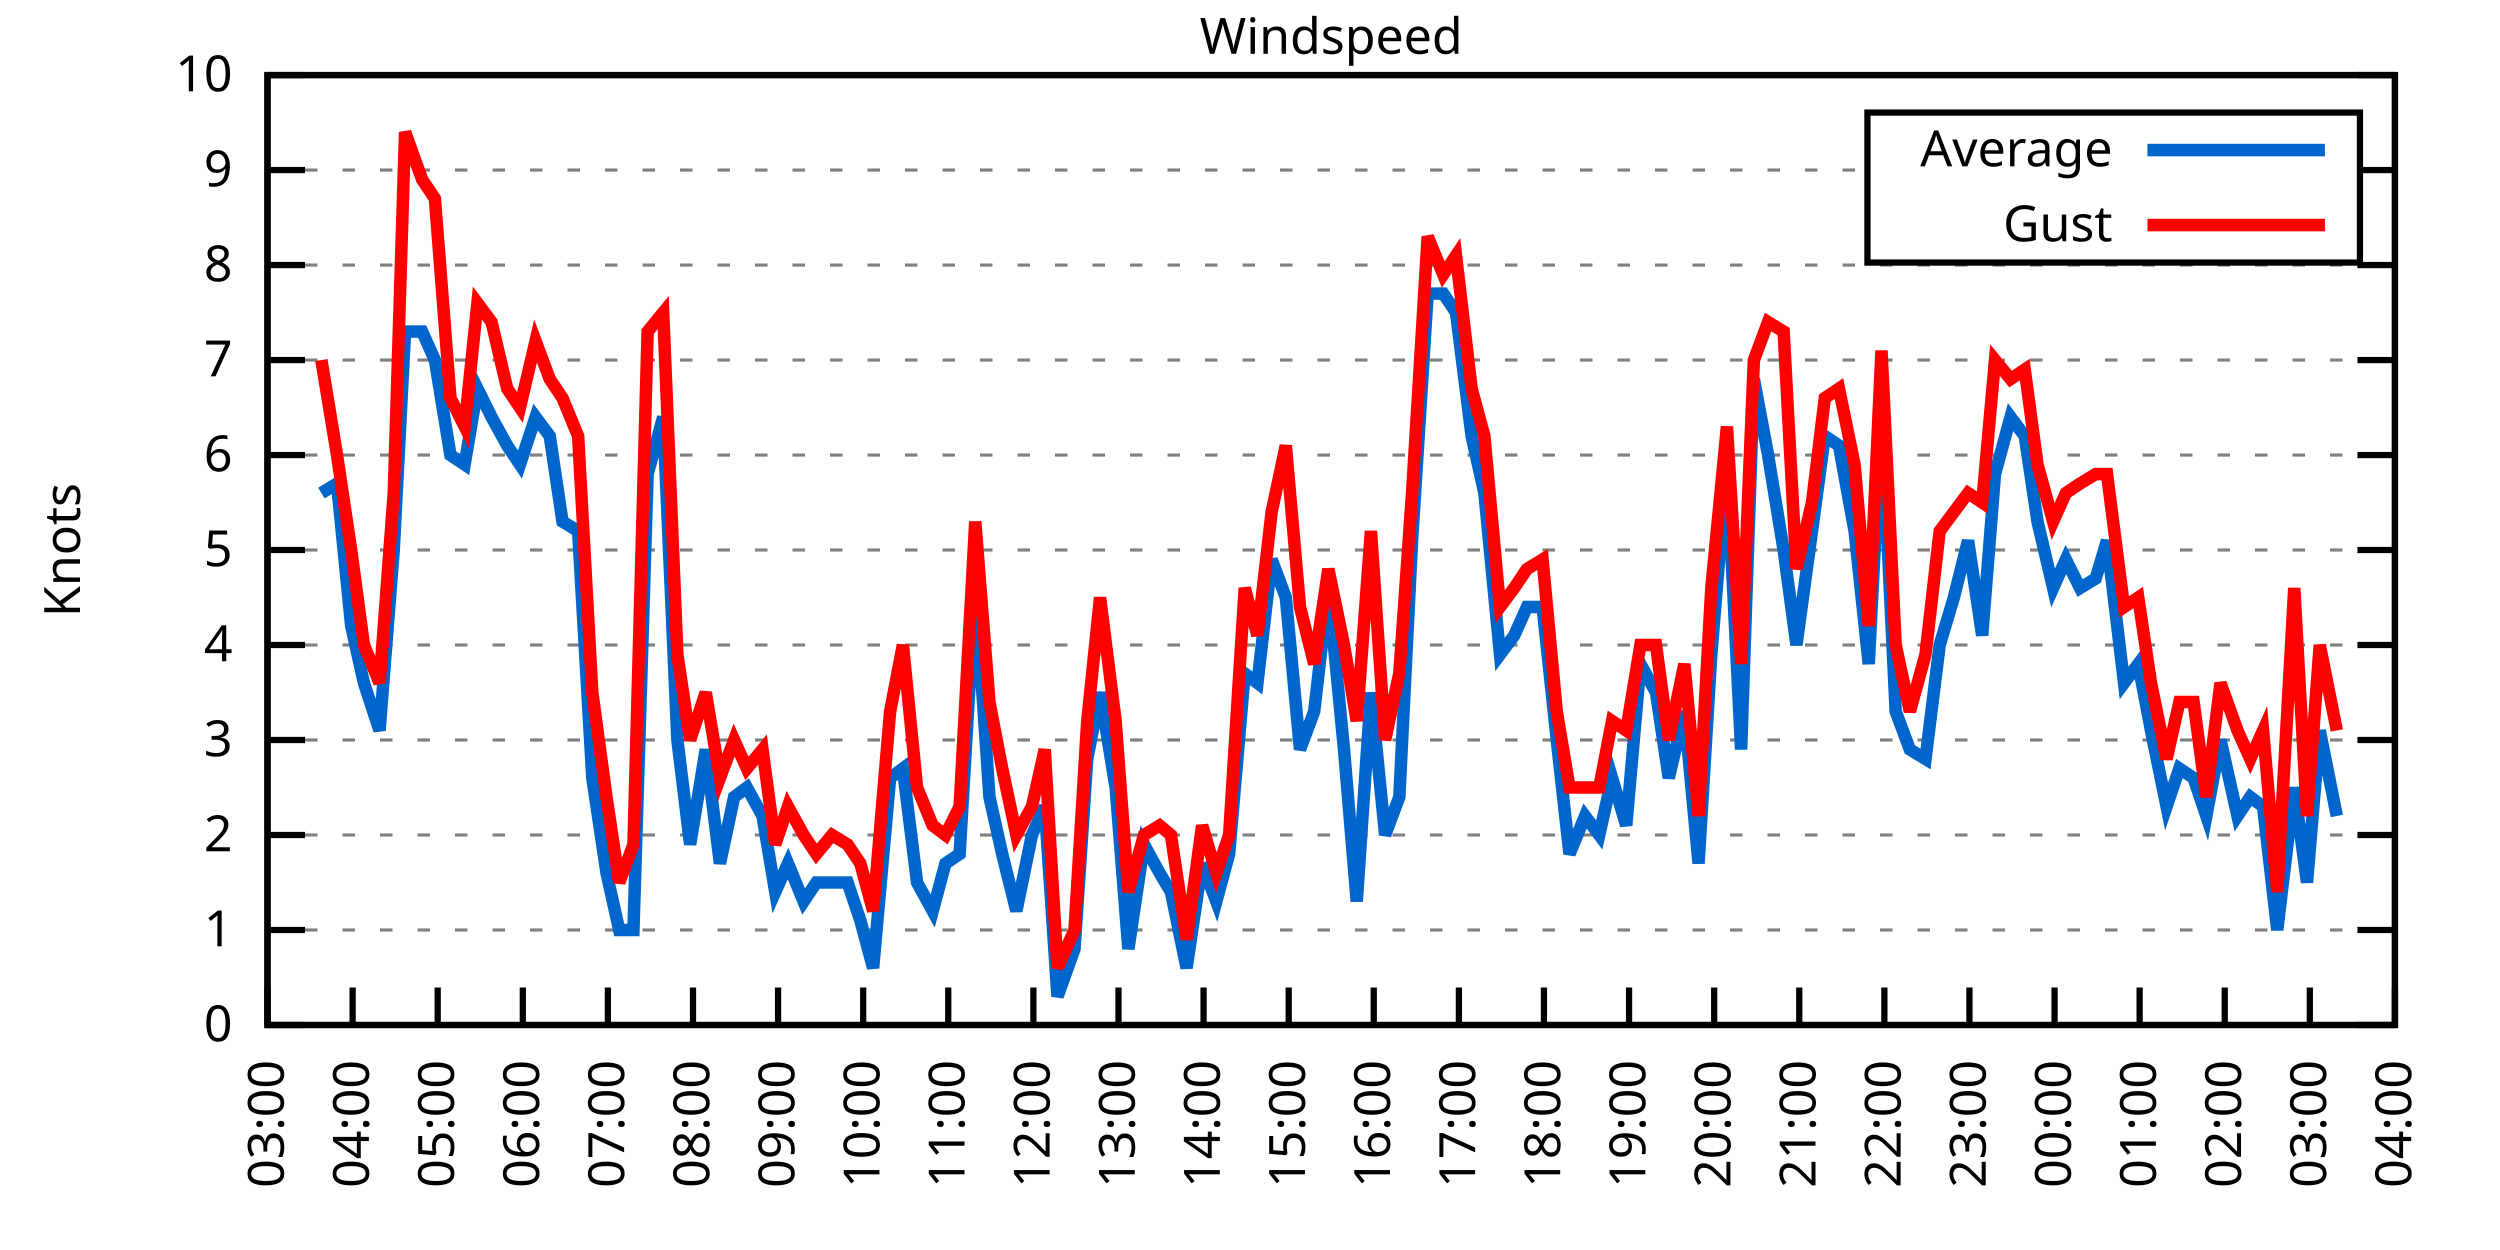
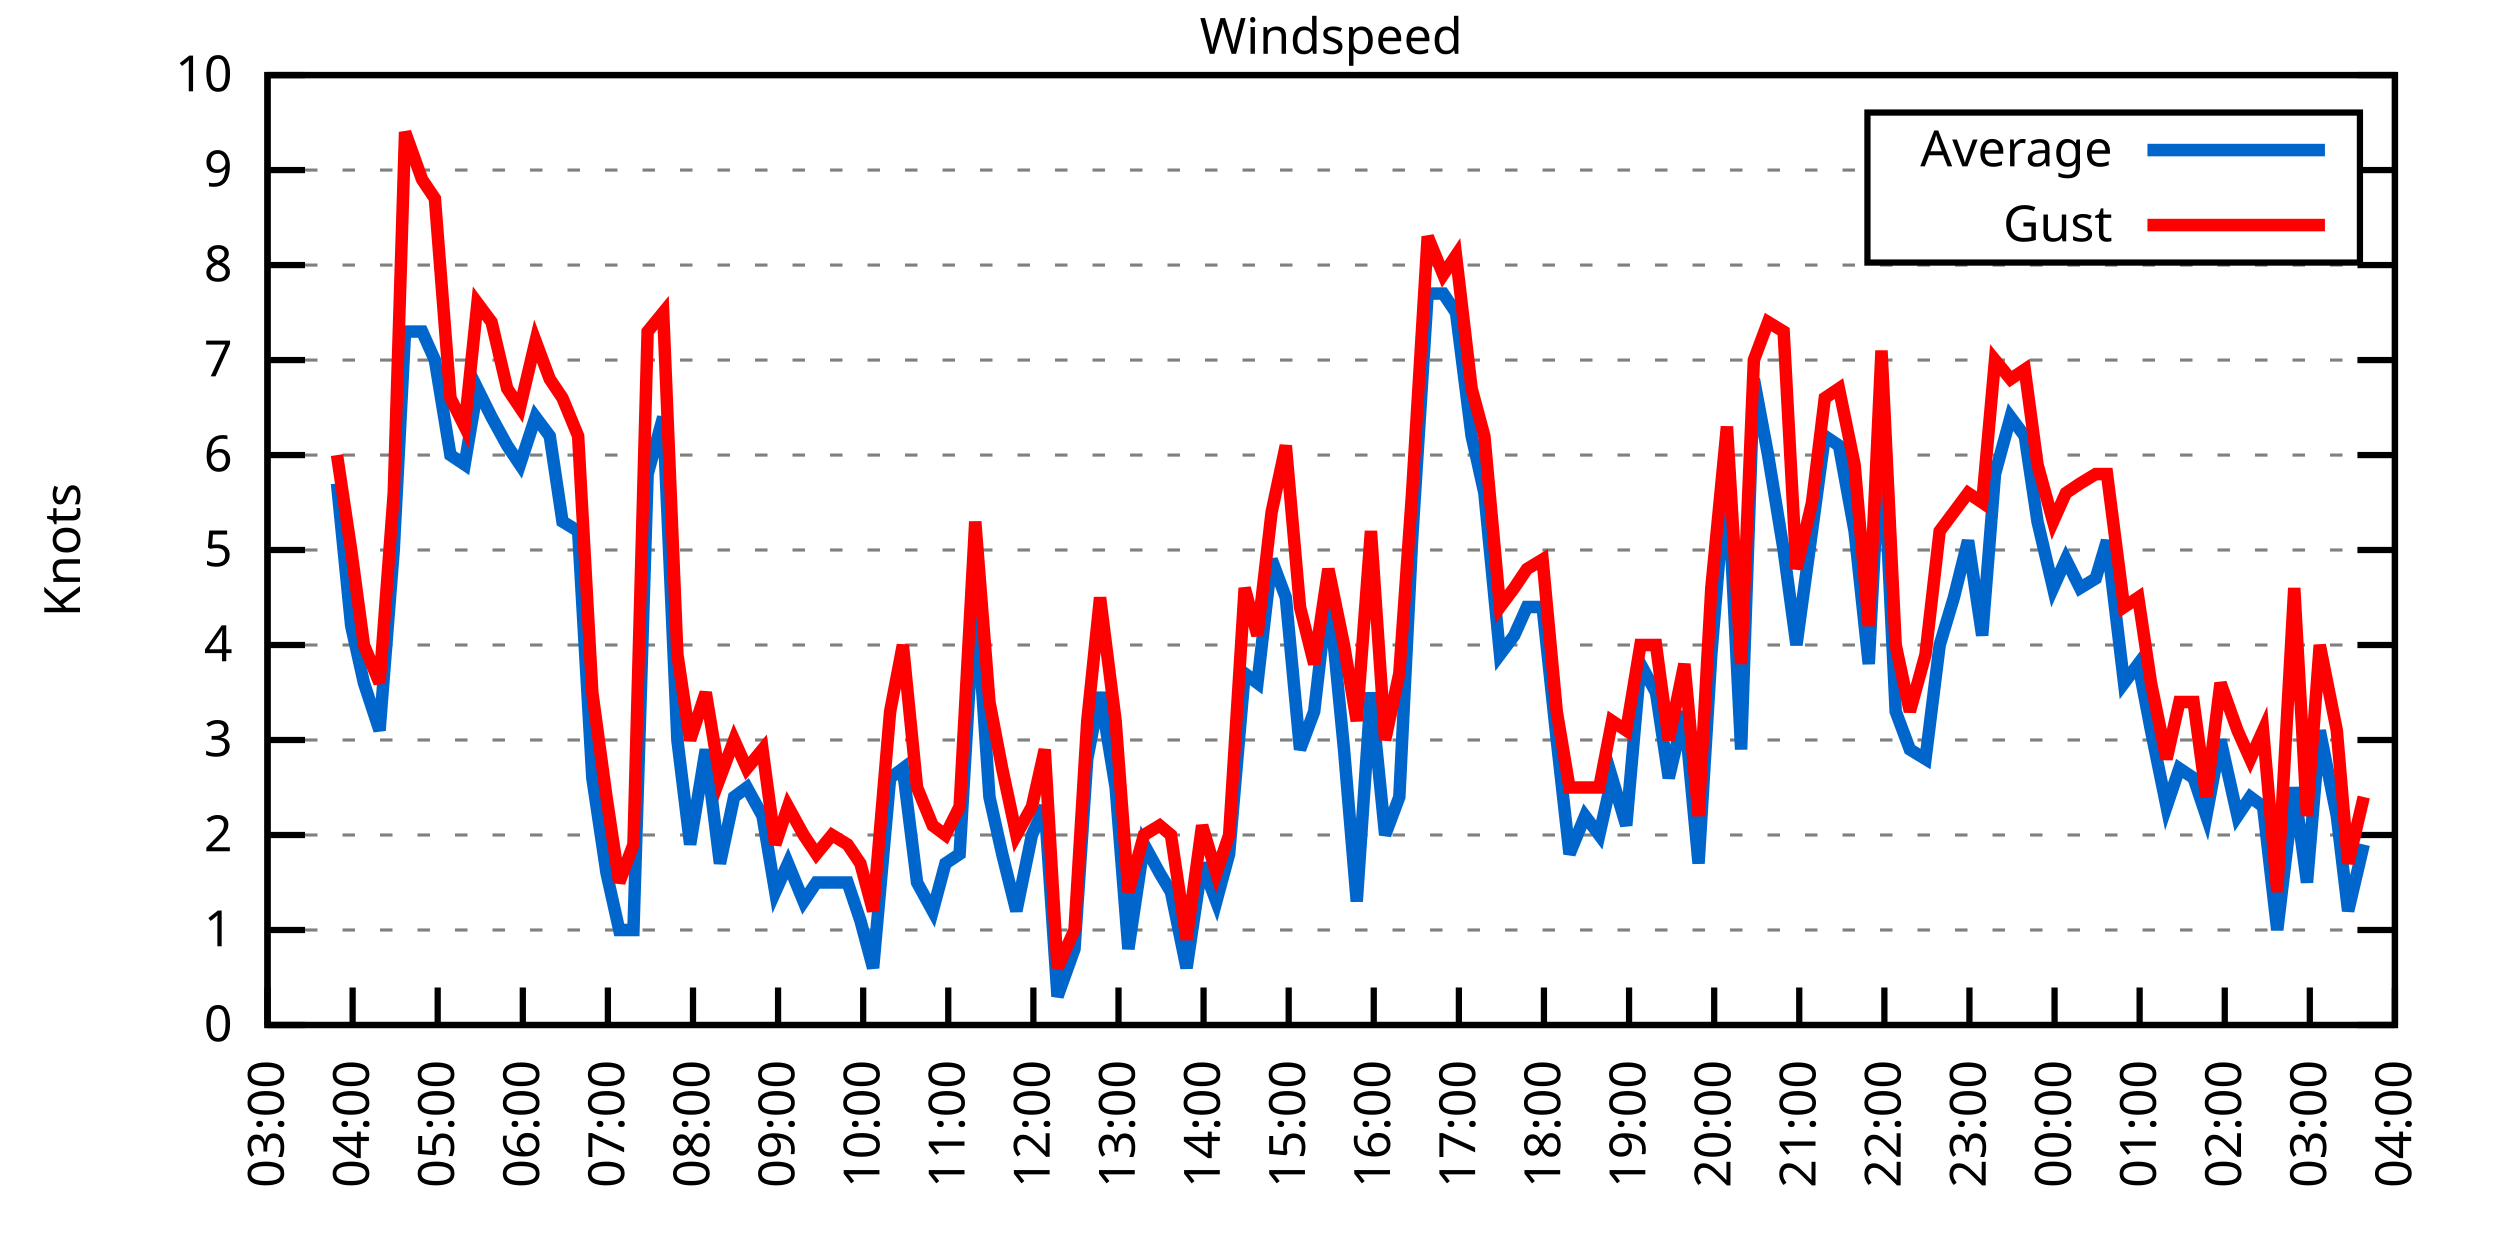
<svg xmlns="http://www.w3.org/2000/svg" xmlns:xlink="http://www.w3.org/1999/xlink" width="400" height="200" viewBox="0 0 400 200">
  <g id="gnuplot_canvas">
    <rect x="0" y="0" width="400" height="200" fill="none" />
    <defs>
      <circle id="gpDot" r="0.5" stroke-width="0.5" stroke="currentColor" />
      <path id="gpPt0" stroke-width="0.333" stroke="currentColor" d="M-1,0 h2 M0,-1 v2" />
      <path id="gpPt1" stroke-width="0.333" stroke="currentColor" d="M-1,-1 L1,1 M1,-1 L-1,1" />
      <path id="gpPt2" stroke-width="0.333" stroke="currentColor" d="M-1,0 L1,0 M0,-1 L0,1 M-1,-1 L1,1 M-1,1 L1,-1" />
      <rect id="gpPt3" stroke-width="0.333" stroke="currentColor" x="-1" y="-1" width="2" height="2" />
      <rect id="gpPt4" stroke-width="0.333" stroke="currentColor" fill="currentColor" x="-1" y="-1" width="2" height="2" />
      <circle id="gpPt5" stroke-width="0.333" stroke="currentColor" cx="0" cy="0" r="1" />
      <use xlink:href="#gpPt5" id="gpPt6" fill="currentColor" stroke="none" />
      <path id="gpPt7" stroke-width="0.333" stroke="currentColor" d="M0,-1.33 L-1.33,0.67 L1.33,0.67 z" />
      <use xlink:href="#gpPt7" id="gpPt8" fill="currentColor" stroke="none" />
      <use xlink:href="#gpPt7" id="gpPt9" stroke="currentColor" transform="rotate(180)" />
      <use xlink:href="#gpPt9" id="gpPt10" fill="currentColor" stroke="none" />
      <use xlink:href="#gpPt3" id="gpPt11" stroke="currentColor" transform="rotate(45)" />
      <use xlink:href="#gpPt11" id="gpPt12" fill="currentColor" stroke="none" />
      <path id="gpPt13" stroke-width="0.333" stroke="currentColor" d="M0,1.330 L1.265,0.411 L0.782,-1.067 L-0.782,-1.076 L-1.265,0.411 z" />
      <use xlink:href="#gpPt13" id="gpPt14" fill="currentColor" stroke="none" />
      <filter id="textbox" filterUnits="objectBoundingBox" x="0" y="0" height="1" width="1">
        <feFlood flood-color="white" flood-opacity="1" result="bgnd" />
        <feComposite in="SourceGraphic" in2="bgnd" operator="atop" />
      </filter>
      <filter id="greybox" filterUnits="objectBoundingBox" x="0" y="0" height="1" width="1">
        <feFlood flood-color="lightgrey" flood-opacity="1" result="grey" />
        <feComposite in="SourceGraphic" in2="grey" operator="atop" />
      </filter>
    </defs>
    <g fill="none" color="white" stroke="currentColor" stroke-width="1.00" stroke-linecap="butt" stroke-linejoin="miter">
</g>
    <g fill="none" color="black" stroke="currentColor" stroke-width="1.00" stroke-linecap="butt" stroke-linejoin="miter">
      <g stroke="none" shape-rendering="crispEdges">
        <polygon fill="rgb(255, 255, 255)" points="42.80,164.00 383.18,164.00 383.18,12.02 42.80,12.02 " />
      </g>
    </g>
    <g fill="none" color="black" stroke="currentColor" stroke-width="1.00" stroke-linecap="butt" stroke-linejoin="miter">
</g>
    <g fill="none" color="black" stroke="black" stroke-width="0.50" stroke-linecap="butt" stroke-linejoin="miter">
</g>
    <g fill="none" color="gray" stroke="currentColor" stroke-width="0.50" stroke-linecap="butt" stroke-linejoin="miter">
      <path stroke="gray" stroke-dasharray="2,4" class="gridline" d="M42.80,164.00 L383.19,164.00  " />
    </g>
    <g fill="none" color="gray" stroke="gray" stroke-width="1.00" stroke-linecap="butt" stroke-linejoin="miter">
</g>
    <g fill="none" color="black" stroke="currentColor" stroke-width="1.00" stroke-linecap="butt" stroke-linejoin="miter">
      <path stroke="black" d="M42.80,164.00 L48.80,164.00 M383.19,164.00 L377.19,164.00  " />
      <g transform="translate(37.20,166.60)" stroke="none" fill="black" font-family="Sans" font-size="8.00" text-anchor="end">
        <text>
          <tspan font-family="Sans"> 0</tspan>
        </text>
      </g>
    </g>
    <g fill="none" color="black" stroke="currentColor" stroke-width="1.00" stroke-linecap="butt" stroke-linejoin="miter">
</g>
    <g fill="none" color="black" stroke="black" stroke-width="0.50" stroke-linecap="butt" stroke-linejoin="miter">
</g>
    <g fill="none" color="gray" stroke="currentColor" stroke-width="0.50" stroke-linecap="butt" stroke-linejoin="miter">
      <path stroke="gray" stroke-dasharray="2,4" class="gridline" d="M42.80,148.80 L383.19,148.80  " />
    </g>
    <g fill="none" color="gray" stroke="gray" stroke-width="1.00" stroke-linecap="butt" stroke-linejoin="miter">
</g>
    <g fill="none" color="black" stroke="currentColor" stroke-width="1.00" stroke-linecap="butt" stroke-linejoin="miter">
      <path stroke="black" d="M42.80,148.80 L48.80,148.80 M383.19,148.80 L377.19,148.80  " />
      <g transform="translate(37.20,151.40)" stroke="none" fill="black" font-family="Sans" font-size="8.00" text-anchor="end">
        <text>
          <tspan font-family="Sans"> 1</tspan>
        </text>
      </g>
    </g>
    <g fill="none" color="black" stroke="currentColor" stroke-width="1.00" stroke-linecap="butt" stroke-linejoin="miter">
</g>
    <g fill="none" color="black" stroke="black" stroke-width="0.50" stroke-linecap="butt" stroke-linejoin="miter">
</g>
    <g fill="none" color="gray" stroke="currentColor" stroke-width="0.50" stroke-linecap="butt" stroke-linejoin="miter">
      <path stroke="gray" stroke-dasharray="2,4" class="gridline" d="M42.80,133.60 L383.19,133.60  " />
    </g>
    <g fill="none" color="gray" stroke="gray" stroke-width="1.00" stroke-linecap="butt" stroke-linejoin="miter">
</g>
    <g fill="none" color="black" stroke="currentColor" stroke-width="1.00" stroke-linecap="butt" stroke-linejoin="miter">
      <path stroke="black" d="M42.80,133.60 L48.80,133.60 M383.19,133.60 L377.19,133.60  " />
      <g transform="translate(37.20,136.20)" stroke="none" fill="black" font-family="Sans" font-size="8.00" text-anchor="end">
        <text>
          <tspan font-family="Sans"> 2</tspan>
        </text>
      </g>
    </g>
    <g fill="none" color="black" stroke="currentColor" stroke-width="1.00" stroke-linecap="butt" stroke-linejoin="miter">
</g>
    <g fill="none" color="black" stroke="black" stroke-width="0.50" stroke-linecap="butt" stroke-linejoin="miter">
</g>
    <g fill="none" color="gray" stroke="currentColor" stroke-width="0.50" stroke-linecap="butt" stroke-linejoin="miter">
      <path stroke="gray" stroke-dasharray="2,4" class="gridline" d="M42.80,118.40 L383.19,118.40  " />
    </g>
    <g fill="none" color="gray" stroke="gray" stroke-width="1.00" stroke-linecap="butt" stroke-linejoin="miter">
</g>
    <g fill="none" color="black" stroke="currentColor" stroke-width="1.00" stroke-linecap="butt" stroke-linejoin="miter">
      <path stroke="black" d="M42.80,118.40 L48.80,118.40 M383.19,118.40 L377.19,118.40  " />
      <g transform="translate(37.20,121.00)" stroke="none" fill="black" font-family="Sans" font-size="8.00" text-anchor="end">
        <text>
          <tspan font-family="Sans"> 3</tspan>
        </text>
      </g>
    </g>
    <g fill="none" color="black" stroke="currentColor" stroke-width="1.00" stroke-linecap="butt" stroke-linejoin="miter">
</g>
    <g fill="none" color="black" stroke="black" stroke-width="0.50" stroke-linecap="butt" stroke-linejoin="miter">
</g>
    <g fill="none" color="gray" stroke="currentColor" stroke-width="0.50" stroke-linecap="butt" stroke-linejoin="miter">
      <path stroke="gray" stroke-dasharray="2,4" class="gridline" d="M42.80,103.20 L383.19,103.20  " />
    </g>
    <g fill="none" color="gray" stroke="gray" stroke-width="1.00" stroke-linecap="butt" stroke-linejoin="miter">
</g>
    <g fill="none" color="black" stroke="currentColor" stroke-width="1.00" stroke-linecap="butt" stroke-linejoin="miter">
      <path stroke="black" d="M42.80,103.20 L48.80,103.20 M383.19,103.20 L377.19,103.20  " />
      <g transform="translate(37.20,105.80)" stroke="none" fill="black" font-family="Sans" font-size="8.00" text-anchor="end">
        <text>
          <tspan font-family="Sans"> 4</tspan>
        </text>
      </g>
    </g>
    <g fill="none" color="black" stroke="currentColor" stroke-width="1.00" stroke-linecap="butt" stroke-linejoin="miter">
</g>
    <g fill="none" color="black" stroke="black" stroke-width="0.50" stroke-linecap="butt" stroke-linejoin="miter">
</g>
    <g fill="none" color="gray" stroke="currentColor" stroke-width="0.50" stroke-linecap="butt" stroke-linejoin="miter">
      <path stroke="gray" stroke-dasharray="2,4" class="gridline" d="M42.80,88.00 L383.19,88.00  " />
    </g>
    <g fill="none" color="gray" stroke="gray" stroke-width="1.00" stroke-linecap="butt" stroke-linejoin="miter">
</g>
    <g fill="none" color="black" stroke="currentColor" stroke-width="1.00" stroke-linecap="butt" stroke-linejoin="miter">
      <path stroke="black" d="M42.80,88.00 L48.80,88.00 M383.19,88.00 L377.19,88.00  " />
      <g transform="translate(37.20,90.60)" stroke="none" fill="black" font-family="Sans" font-size="8.00" text-anchor="end">
        <text>
          <tspan font-family="Sans"> 5</tspan>
        </text>
      </g>
    </g>
    <g fill="none" color="black" stroke="currentColor" stroke-width="1.00" stroke-linecap="butt" stroke-linejoin="miter">
</g>
    <g fill="none" color="black" stroke="black" stroke-width="0.50" stroke-linecap="butt" stroke-linejoin="miter">
</g>
    <g fill="none" color="gray" stroke="currentColor" stroke-width="0.50" stroke-linecap="butt" stroke-linejoin="miter">
      <path stroke="gray" stroke-dasharray="2,4" class="gridline" d="M42.80,72.81 L383.19,72.81  " />
    </g>
    <g fill="none" color="gray" stroke="gray" stroke-width="1.00" stroke-linecap="butt" stroke-linejoin="miter">
</g>
    <g fill="none" color="black" stroke="currentColor" stroke-width="1.00" stroke-linecap="butt" stroke-linejoin="miter">
      <path stroke="black" d="M42.80,72.81 L48.80,72.81 M383.19,72.81 L377.19,72.81  " />
      <g transform="translate(37.20,75.41)" stroke="none" fill="black" font-family="Sans" font-size="8.00" text-anchor="end">
        <text>
          <tspan font-family="Sans"> 6</tspan>
        </text>
      </g>
    </g>
    <g fill="none" color="black" stroke="currentColor" stroke-width="1.00" stroke-linecap="butt" stroke-linejoin="miter">
</g>
    <g fill="none" color="black" stroke="black" stroke-width="0.50" stroke-linecap="butt" stroke-linejoin="miter">
</g>
    <g fill="none" color="gray" stroke="currentColor" stroke-width="0.50" stroke-linecap="butt" stroke-linejoin="miter">
      <path stroke="gray" stroke-dasharray="2,4" class="gridline" d="M42.80,57.61 L383.19,57.61  " />
    </g>
    <g fill="none" color="gray" stroke="gray" stroke-width="1.00" stroke-linecap="butt" stroke-linejoin="miter">
</g>
    <g fill="none" color="black" stroke="currentColor" stroke-width="1.00" stroke-linecap="butt" stroke-linejoin="miter">
      <path stroke="black" d="M42.80,57.61 L48.80,57.61 M383.19,57.61 L377.19,57.61  " />
      <g transform="translate(37.20,60.21)" stroke="none" fill="black" font-family="Sans" font-size="8.00" text-anchor="end">
        <text>
          <tspan font-family="Sans"> 7</tspan>
        </text>
      </g>
    </g>
    <g fill="none" color="black" stroke="currentColor" stroke-width="1.00" stroke-linecap="butt" stroke-linejoin="miter">
</g>
    <g fill="none" color="black" stroke="black" stroke-width="0.50" stroke-linecap="butt" stroke-linejoin="miter">
</g>
    <g fill="none" color="gray" stroke="currentColor" stroke-width="0.50" stroke-linecap="butt" stroke-linejoin="miter">
      <path stroke="gray" stroke-dasharray="2,4" class="gridline" d="M42.80,42.41 L383.19,42.41  " />
    </g>
    <g fill="none" color="gray" stroke="gray" stroke-width="1.00" stroke-linecap="butt" stroke-linejoin="miter">
</g>
    <g fill="none" color="black" stroke="currentColor" stroke-width="1.00" stroke-linecap="butt" stroke-linejoin="miter">
      <path stroke="black" d="M42.80,42.41 L48.80,42.41 M383.19,42.41 L377.19,42.41  " />
      <g transform="translate(37.20,45.01)" stroke="none" fill="black" font-family="Sans" font-size="8.00" text-anchor="end">
        <text>
          <tspan font-family="Sans"> 8</tspan>
        </text>
      </g>
    </g>
    <g fill="none" color="black" stroke="currentColor" stroke-width="1.00" stroke-linecap="butt" stroke-linejoin="miter">
</g>
    <g fill="none" color="black" stroke="black" stroke-width="0.50" stroke-linecap="butt" stroke-linejoin="miter">
</g>
    <g fill="none" color="gray" stroke="currentColor" stroke-width="0.50" stroke-linecap="butt" stroke-linejoin="miter">
      <path stroke="gray" stroke-dasharray="2,4" class="gridline" d="M42.80,27.21 L298.79,27.21 M377.59,27.21 L383.19,27.21  " />
    </g>
    <g fill="none" color="gray" stroke="gray" stroke-width="1.00" stroke-linecap="butt" stroke-linejoin="miter">
</g>
    <g fill="none" color="black" stroke="currentColor" stroke-width="1.00" stroke-linecap="butt" stroke-linejoin="miter">
      <path stroke="black" d="M42.80,27.21 L48.80,27.21 M383.19,27.21 L377.19,27.21  " />
      <g transform="translate(37.20,29.81)" stroke="none" fill="black" font-family="Sans" font-size="8.00" text-anchor="end">
        <text>
          <tspan font-family="Sans"> 9</tspan>
        </text>
      </g>
    </g>
    <g fill="none" color="black" stroke="currentColor" stroke-width="1.00" stroke-linecap="butt" stroke-linejoin="miter">
</g>
    <g fill="none" color="black" stroke="black" stroke-width="0.50" stroke-linecap="butt" stroke-linejoin="miter">
</g>
    <g fill="none" color="gray" stroke="currentColor" stroke-width="0.50" stroke-linecap="butt" stroke-linejoin="miter">
      <path stroke="gray" stroke-dasharray="2,4" class="gridline" d="M42.80,12.01 L383.19,12.01  " />
    </g>
    <g fill="none" color="gray" stroke="gray" stroke-width="1.00" stroke-linecap="butt" stroke-linejoin="miter">
</g>
    <g fill="none" color="black" stroke="currentColor" stroke-width="1.00" stroke-linecap="butt" stroke-linejoin="miter">
      <path stroke="black" d="M42.80,12.01 L48.80,12.01 M383.19,12.01 L377.19,12.01  " />
      <g transform="translate(37.20,14.61)" stroke="none" fill="black" font-family="Sans" font-size="8.00" text-anchor="end">
        <text>
          <tspan font-family="Sans"> 10</tspan>
        </text>
      </g>
    </g>
    <g fill="none" color="black" stroke="currentColor" stroke-width="1.00" stroke-linecap="butt" stroke-linejoin="miter">
      <path stroke="black" d="M42.80,164.00 L42.80,158.00  " />
      <g transform="translate(45.40,169.60) rotate(270.00)" stroke="none" fill="black" font-family="Sans" font-size="8.00" text-anchor="end">
        <text>
          <tspan font-family="Sans">03:00</tspan>
        </text>
      </g>
    </g>
    <g fill="none" color="black" stroke="currentColor" stroke-width="1.00" stroke-linecap="butt" stroke-linejoin="miter">
      <path stroke="black" d="M56.42,164.00 L56.42,158.00  " />
      <g transform="translate(59.02,169.60) rotate(270.00)" stroke="none" fill="black" font-family="Sans" font-size="8.00" text-anchor="end">
        <text>
          <tspan font-family="Sans">04:00</tspan>
        </text>
      </g>
    </g>
    <g fill="none" color="black" stroke="currentColor" stroke-width="1.00" stroke-linecap="butt" stroke-linejoin="miter">
      <path stroke="black" d="M70.03,164.00 L70.03,158.00  " />
      <g transform="translate(72.63,169.60) rotate(270.00)" stroke="none" fill="black" font-family="Sans" font-size="8.00" text-anchor="end">
        <text>
          <tspan font-family="Sans">05:00</tspan>
        </text>
      </g>
    </g>
    <g fill="none" color="black" stroke="currentColor" stroke-width="1.00" stroke-linecap="butt" stroke-linejoin="miter">
      <path stroke="black" d="M83.65,164.00 L83.65,158.00  " />
      <g transform="translate(86.25,169.60) rotate(270.00)" stroke="none" fill="black" font-family="Sans" font-size="8.00" text-anchor="end">
        <text>
          <tspan font-family="Sans">06:00</tspan>
        </text>
      </g>
    </g>
    <g fill="none" color="black" stroke="currentColor" stroke-width="1.00" stroke-linecap="butt" stroke-linejoin="miter">
      <path stroke="black" d="M97.26,164.00 L97.26,158.00  " />
      <g transform="translate(99.86,169.60) rotate(270.00)" stroke="none" fill="black" font-family="Sans" font-size="8.00" text-anchor="end">
        <text>
          <tspan font-family="Sans">07:00</tspan>
        </text>
      </g>
    </g>
    <g fill="none" color="black" stroke="currentColor" stroke-width="1.00" stroke-linecap="butt" stroke-linejoin="miter">
      <path stroke="black" d="M110.88,164.00 L110.88,158.00  " />
      <g transform="translate(113.48,169.60) rotate(270.00)" stroke="none" fill="black" font-family="Sans" font-size="8.00" text-anchor="end">
        <text>
          <tspan font-family="Sans">08:00</tspan>
        </text>
      </g>
    </g>
    <g fill="none" color="black" stroke="currentColor" stroke-width="1.00" stroke-linecap="butt" stroke-linejoin="miter">
      <path stroke="black" d="M124.49,164.00 L124.49,158.00  " />
      <g transform="translate(127.09,169.60) rotate(270.00)" stroke="none" fill="black" font-family="Sans" font-size="8.00" text-anchor="end">
        <text>
          <tspan font-family="Sans">09:00</tspan>
        </text>
      </g>
    </g>
    <g fill="none" color="black" stroke="currentColor" stroke-width="1.00" stroke-linecap="butt" stroke-linejoin="miter">
      <path stroke="black" d="M138.11,164.00 L138.11,158.00  " />
      <g transform="translate(140.71,169.60) rotate(270.00)" stroke="none" fill="black" font-family="Sans" font-size="8.00" text-anchor="end">
        <text>
          <tspan font-family="Sans">10:00</tspan>
        </text>
      </g>
    </g>
    <g fill="none" color="black" stroke="currentColor" stroke-width="1.00" stroke-linecap="butt" stroke-linejoin="miter">
      <path stroke="black" d="M151.72,164.00 L151.72,158.00  " />
      <g transform="translate(154.32,169.60) rotate(270.00)" stroke="none" fill="black" font-family="Sans" font-size="8.00" text-anchor="end">
        <text>
          <tspan font-family="Sans">11:00</tspan>
        </text>
      </g>
    </g>
    <g fill="none" color="black" stroke="currentColor" stroke-width="1.00" stroke-linecap="butt" stroke-linejoin="miter">
      <path stroke="black" d="M165.34,164.00 L165.34,158.00  " />
      <g transform="translate(167.94,169.60) rotate(270.00)" stroke="none" fill="black" font-family="Sans" font-size="8.00" text-anchor="end">
        <text>
          <tspan font-family="Sans">12:00</tspan>
        </text>
      </g>
    </g>
    <g fill="none" color="black" stroke="currentColor" stroke-width="1.00" stroke-linecap="butt" stroke-linejoin="miter">
      <path stroke="black" d="M178.96,164.00 L178.96,158.00  " />
      <g transform="translate(181.56,169.60) rotate(270.00)" stroke="none" fill="black" font-family="Sans" font-size="8.00" text-anchor="end">
        <text>
          <tspan font-family="Sans">13:00</tspan>
        </text>
      </g>
    </g>
    <g fill="none" color="black" stroke="currentColor" stroke-width="1.00" stroke-linecap="butt" stroke-linejoin="miter">
      <path stroke="black" d="M192.57,164.00 L192.57,158.00  " />
      <g transform="translate(195.17,169.60) rotate(270.00)" stroke="none" fill="black" font-family="Sans" font-size="8.00" text-anchor="end">
        <text>
          <tspan font-family="Sans">14:00</tspan>
        </text>
      </g>
    </g>
    <g fill="none" color="black" stroke="currentColor" stroke-width="1.00" stroke-linecap="butt" stroke-linejoin="miter">
      <path stroke="black" d="M206.19,164.00 L206.19,158.00  " />
      <g transform="translate(208.79,169.60) rotate(270.00)" stroke="none" fill="black" font-family="Sans" font-size="8.00" text-anchor="end">
        <text>
          <tspan font-family="Sans">15:00</tspan>
        </text>
      </g>
    </g>
    <g fill="none" color="black" stroke="currentColor" stroke-width="1.00" stroke-linecap="butt" stroke-linejoin="miter">
      <path stroke="black" d="M219.80,164.00 L219.80,158.00  " />
      <g transform="translate(222.40,169.60) rotate(270.00)" stroke="none" fill="black" font-family="Sans" font-size="8.00" text-anchor="end">
        <text>
          <tspan font-family="Sans">16:00</tspan>
        </text>
      </g>
    </g>
    <g fill="none" color="black" stroke="currentColor" stroke-width="1.00" stroke-linecap="butt" stroke-linejoin="miter">
      <path stroke="black" d="M233.42,164.00 L233.42,158.00  " />
      <g transform="translate(236.02,169.60) rotate(270.00)" stroke="none" fill="black" font-family="Sans" font-size="8.00" text-anchor="end">
        <text>
          <tspan font-family="Sans">17:00</tspan>
        </text>
      </g>
    </g>
    <g fill="none" color="black" stroke="currentColor" stroke-width="1.00" stroke-linecap="butt" stroke-linejoin="miter">
      <path stroke="black" d="M247.03,164.00 L247.03,158.00  " />
      <g transform="translate(249.63,169.60) rotate(270.00)" stroke="none" fill="black" font-family="Sans" font-size="8.00" text-anchor="end">
        <text>
          <tspan font-family="Sans">18:00</tspan>
        </text>
      </g>
    </g>
    <g fill="none" color="black" stroke="currentColor" stroke-width="1.00" stroke-linecap="butt" stroke-linejoin="miter">
      <path stroke="black" d="M260.65,164.00 L260.65,158.00  " />
      <g transform="translate(263.25,169.60) rotate(270.00)" stroke="none" fill="black" font-family="Sans" font-size="8.00" text-anchor="end">
        <text>
          <tspan font-family="Sans">19:00</tspan>
        </text>
      </g>
    </g>
    <g fill="none" color="black" stroke="currentColor" stroke-width="1.00" stroke-linecap="butt" stroke-linejoin="miter">
      <path stroke="black" d="M274.27,164.00 L274.27,158.00  " />
      <g transform="translate(276.87,169.60) rotate(270.00)" stroke="none" fill="black" font-family="Sans" font-size="8.00" text-anchor="end">
        <text>
          <tspan font-family="Sans">20:00</tspan>
        </text>
      </g>
    </g>
    <g fill="none" color="black" stroke="currentColor" stroke-width="1.00" stroke-linecap="butt" stroke-linejoin="miter">
      <path stroke="black" d="M287.88,164.00 L287.88,158.00  " />
      <g transform="translate(290.48,169.60) rotate(270.00)" stroke="none" fill="black" font-family="Sans" font-size="8.00" text-anchor="end">
        <text>
          <tspan font-family="Sans">21:00</tspan>
        </text>
      </g>
    </g>
    <g fill="none" color="black" stroke="currentColor" stroke-width="1.00" stroke-linecap="butt" stroke-linejoin="miter">
      <path stroke="black" d="M301.50,164.00 L301.50,158.00  " />
      <g transform="translate(304.10,169.60) rotate(270.00)" stroke="none" fill="black" font-family="Sans" font-size="8.00" text-anchor="end">
        <text>
          <tspan font-family="Sans">22:00</tspan>
        </text>
      </g>
    </g>
    <g fill="none" color="black" stroke="currentColor" stroke-width="1.00" stroke-linecap="butt" stroke-linejoin="miter">
      <path stroke="black" d="M315.11,164.00 L315.11,158.00  " />
      <g transform="translate(317.71,169.60) rotate(270.00)" stroke="none" fill="black" font-family="Sans" font-size="8.00" text-anchor="end">
        <text>
          <tspan font-family="Sans">23:00</tspan>
        </text>
      </g>
    </g>
    <g fill="none" color="black" stroke="currentColor" stroke-width="1.00" stroke-linecap="butt" stroke-linejoin="miter">
      <path stroke="black" d="M328.73,164.00 L328.73,158.00  " />
      <g transform="translate(331.33,169.60) rotate(270.00)" stroke="none" fill="black" font-family="Sans" font-size="8.00" text-anchor="end">
        <text>
          <tspan font-family="Sans">00:00</tspan>
        </text>
      </g>
    </g>
    <g fill="none" color="black" stroke="currentColor" stroke-width="1.00" stroke-linecap="butt" stroke-linejoin="miter">
      <path stroke="black" d="M342.34,164.00 L342.34,158.00  " />
      <g transform="translate(344.94,169.60) rotate(270.00)" stroke="none" fill="black" font-family="Sans" font-size="8.00" text-anchor="end">
        <text>
          <tspan font-family="Sans">01:00</tspan>
        </text>
      </g>
    </g>
    <g fill="none" color="black" stroke="currentColor" stroke-width="1.00" stroke-linecap="butt" stroke-linejoin="miter">
      <path stroke="black" d="M355.96,164.00 L355.96,158.00  " />
      <g transform="translate(358.56,169.60) rotate(270.00)" stroke="none" fill="black" font-family="Sans" font-size="8.00" text-anchor="end">
        <text>
          <tspan font-family="Sans">02:00</tspan>
        </text>
      </g>
    </g>
    <g fill="none" color="black" stroke="currentColor" stroke-width="1.00" stroke-linecap="butt" stroke-linejoin="miter">
      <path stroke="black" d="M369.57,164.00 L369.57,158.00  " />
      <g transform="translate(372.17,169.60) rotate(270.00)" stroke="none" fill="black" font-family="Sans" font-size="8.00" text-anchor="end">
        <text>
          <tspan font-family="Sans">03:00</tspan>
        </text>
      </g>
    </g>
    <g fill="none" color="black" stroke="currentColor" stroke-width="1.00" stroke-linecap="butt" stroke-linejoin="miter">
      <path stroke="black" d="M383.19,164.00 L383.19,158.00  " />
      <g transform="translate(385.79,169.60) rotate(270.00)" stroke="none" fill="black" font-family="Sans" font-size="8.00" text-anchor="end">
        <text>
          <tspan font-family="Sans">04:00</tspan>
        </text>
      </g>
    </g>
    <g fill="none" color="black" stroke="currentColor" stroke-width="1.00" stroke-linecap="butt" stroke-linejoin="miter">
</g>
    <g fill="none" color="black" stroke="currentColor" stroke-width="1.00" stroke-linecap="butt" stroke-linejoin="miter">
      <path stroke="black" d="M42.80,12.01 L42.80,164.00 L383.19,164.00 L383.19,12.01 L42.80,12.01 Z  " />
    </g>
    <g fill="none" color="black" stroke="currentColor" stroke-width="1.00" stroke-linecap="butt" stroke-linejoin="miter">
</g>
    <g fill="none" color="black" stroke="currentColor" stroke-width="1.00" stroke-linecap="butt" stroke-linejoin="miter">
      <path stroke="black" d="M298.79,42.01 L298.79,18.01 L377.59,18.01 L377.59,42.01 L298.79,42.01 Z  " />
    </g>
    <g id="Windspeed_plot_1">
      <g fill="none" color="white" stroke="black" stroke-width="2.00" stroke-linecap="butt" stroke-linejoin="miter">
</g>
      <g fill="none" color="black" stroke="currentColor" stroke-width="2.00" stroke-linecap="butt" stroke-linejoin="miter">
        <g transform="translate(337.99,26.61)" stroke="none" fill="black" font-family="Sans" font-size="8.00" text-anchor="end">
          <text>
            <tspan font-family="Sans">Average</tspan>
          </text>
        </g>
      </g>
      <g fill="none" color="black" stroke="currentColor" stroke-width="2.00" stroke-linecap="butt" stroke-linejoin="miter">
-         <path stroke="rgb(  0, 102, 204)" d="M343.59,24.01 L371.99,24.01 M51.42,78.89 L53.92,77.37 L56.19,100.16 L58.23,109.28 L60.73,116.88 L63.00,88.00   L64.81,53.05 L67.54,53.05 L69.58,57.61 L72.07,72.81 L74.34,74.33 L76.39,62.17 L78.65,66.73 L81.15,71.29   L83.19,74.33 L85.69,66.73 L87.96,69.77 L90.00,83.45 L92.50,84.97 L94.77,124.48 L97.04,139.68 L99.08,148.80   L101.35,148.80 L103.62,75.85 L106.11,66.73 L108.38,118.40 L110.42,135.12 L112.92,119.92 L115.19,138.16 L117.46,127.52   L119.50,126.00 L122.00,130.56 L124.04,142.72 L126.08,138.16 L128.58,144.24 L130.62,141.20 L133.12,141.20 L135.61,141.20   L137.66,147.28 L139.70,154.88 L142.42,124.48 L144.46,122.96 L146.73,141.20 L149.23,145.76 L151.27,138.16 L153.54,136.64   L156.04,94.08 L158.31,127.52 L160.35,136.64 L162.62,145.76 L165.11,133.60 L167.16,129.04 L169.20,159.44 L171.92,151.84   L173.96,121.44 L176.01,110.80 L178.50,126.00 L180.54,151.84 L183.04,135.12 L185.54,139.68 L187.35,142.72 L189.85,154.88   L192.34,138.16 L194.61,144.24 L196.66,136.64 L199.15,107.76 L201.19,109.28 L203.46,89.52 L205.73,95.60 L208.00,119.92   L210.27,113.84 L212.54,94.08 L215.04,119.92 L217.08,144.24 L219.35,110.80 L221.62,133.60 L223.89,127.52 L225.93,86.49   L228.43,46.97 L230.92,46.97 L232.96,50.01 L235.46,69.77 L237.50,78.89 L240.00,104.72 L242.27,101.68 L244.31,97.12   L246.81,97.12 L249.08,118.40 L251.12,136.64 L253.61,130.56 L255.88,133.60 L257.93,124.48 L260.20,132.08 L262.47,106.24   L264.96,110.80 L267.00,124.48 L269.50,113.84 L271.77,138.16 L273.81,104.72 L276.31,74.33 L278.58,119.92 L280.62,60.65   L282.89,72.81 L285.38,88.00 L287.43,103.20 L289.92,84.97 L291.97,69.77 L294.23,71.29 L296.73,84.97 L299.00,106.24   L301.04,66.73 L303.31,113.84 L305.58,119.92 L308.08,121.44 L310.35,103.20 L312.62,95.60 L314.89,86.49 L317.15,101.68   L319.20,75.85 L321.69,66.73 L323.96,69.77 L326.00,83.45 L328.50,94.08 L330.54,89.52 L332.81,94.08 L335.31,92.56   L337.12,86.49 L339.85,109.28 L342.12,106.24 L344.16,116.88 L346.65,129.04 L348.70,122.96 L350.97,124.48 L353.01,130.56   L355.28,118.40 L358.00,130.56 L360.04,127.52 L362.09,129.04 L364.36,148.80 L367.08,126.00 L369.12,141.20 L371.16,116.88   L373.89,130.56  " />
+         <path stroke="rgb(  0, 102, 204)" d="M343.59,24.01 L371.99,24.01 M53.92,77.37 L56.19,100.16 L58.23,109.28 L60.73,116.88 L63.00,88.00 L64.81,53.05   L67.54,53.05 L69.58,57.61 L72.07,72.81 L74.34,74.33 L76.39,62.17 L78.65,66.73 L81.15,71.29 L83.19,74.33   L85.69,66.73 L87.96,69.77 L90.00,83.45 L92.50,84.97 L94.77,124.48 L97.04,139.68 L99.08,148.80 L101.35,148.80   L103.62,75.85 L106.11,66.73 L108.38,118.40 L110.42,135.12 L112.92,119.92 L115.19,138.16 L117.46,127.52 L119.50,126.00   L122.00,130.56 L124.04,142.72 L126.08,138.16 L128.58,144.24 L130.62,141.20 L133.12,141.20 L135.61,141.20 L137.66,147.28   L139.70,154.88 L142.42,124.48 L144.46,122.96 L146.73,141.20 L149.23,145.76 L151.27,138.16 L153.54,136.64 L156.04,94.08   L158.31,127.52 L160.35,136.64 L162.62,145.76 L165.11,133.60 L167.16,129.04 L169.20,159.44 L171.92,151.84 L173.96,121.44   L176.01,110.80 L178.50,126.00 L180.54,151.84 L183.04,135.12 L185.54,139.68 L187.35,142.72 L189.85,154.88 L192.34,138.16   L194.61,144.24 L196.66,136.64 L199.15,107.76 L201.19,109.28 L203.46,89.52 L205.73,95.60 L208.00,119.92 L210.27,113.84   L212.54,94.08 L215.04,119.92 L217.08,144.24 L219.35,110.80 L221.62,133.60 L223.89,127.52 L225.93,86.49 L228.43,46.97   L230.92,46.97 L232.96,50.01 L235.46,69.77 L237.50,78.89 L240.00,104.72 L242.27,101.68 L244.31,97.12 L246.81,97.12   L249.08,118.40 L251.12,136.64 L253.61,130.56 L255.88,133.60 L257.93,124.48 L260.20,132.08 L262.47,106.24 L264.96,110.80   L267.00,124.48 L269.50,113.84 L271.77,138.16 L273.81,104.72 L276.31,74.33 L278.58,119.92 L280.62,60.65 L282.89,72.81   L285.38,88.00 L287.43,103.20 L289.92,84.97 L291.97,69.77 L294.23,71.29 L296.73,84.97 L299.00,106.24 L301.04,66.73   L303.31,113.84 L305.58,119.92 L308.08,121.44 L310.35,103.20 L312.62,95.60 L314.89,86.49 L317.15,101.68 L319.20,75.85   L321.69,66.73 L323.96,69.77 L326.00,83.45 L328.50,94.08 L330.54,89.52 L332.81,94.08 L335.31,92.56 L337.12,86.49   L339.85,109.28 L342.12,106.24 L344.16,116.88 L346.65,129.04 L348.70,122.96 L350.97,124.48 L353.01,130.56 L355.28,118.40   L358.00,130.56 L360.04,127.52 L362.09,129.04 L364.36,148.80 L367.08,126.00 L369.12,141.20 L371.16,116.88 L373.89,130.56   L375.70,145.76 L378.20,135.12  " />
      </g>
    </g>
    <g id="Windspeed_plot_2">
      <g fill="none" color="black" stroke="currentColor" stroke-width="2.00" stroke-linecap="butt" stroke-linejoin="miter">
        <g transform="translate(337.99,38.61)" stroke="none" fill="black" font-family="Sans" font-size="8.00" text-anchor="end">
          <text>
            <tspan font-family="Sans">Gust</tspan>
          </text>
        </g>
      </g>
      <g fill="none" color="black" stroke="currentColor" stroke-width="2.00" stroke-linecap="butt" stroke-linejoin="miter">
-         <path stroke="rgb(255,   0,   0)" d="M343.59,36.01 L371.99,36.01 M51.42,57.61 L53.92,72.81 L56.19,88.00 L58.23,103.20 L60.73,109.28 L63.00,78.89   L64.81,21.13 L67.54,28.73 L69.58,31.77 L72.07,63.69 L74.34,68.25 L76.39,48.49 L78.65,51.53 L81.15,62.17   L83.19,65.21 L85.69,54.57 L87.96,60.65 L90.00,63.69 L92.50,69.77 L94.77,110.80 L97.04,127.52 L99.08,141.20   L101.35,135.12 L103.62,53.05 L106.11,50.01 L108.38,104.72 L110.42,118.40 L112.92,110.80 L115.19,124.48 L117.46,118.40   L119.50,122.96 L122.00,119.92 L124.04,135.12 L126.08,129.04 L128.58,133.60 L130.62,136.64 L133.12,133.60 L135.61,135.12   L137.66,138.16 L139.70,145.76 L142.42,113.84 L144.46,103.20 L146.73,126.00 L149.23,132.08 L151.27,133.60 L153.54,129.04   L156.04,83.45 L158.31,112.32 L160.35,122.96 L162.62,133.60 L165.11,129.04 L167.16,119.92 L169.20,154.88 L171.92,148.80   L173.96,115.36 L176.01,95.60 L178.50,115.36 L180.54,142.72 L183.04,133.60 L185.54,132.08 L187.35,133.60 L189.85,150.32   L192.34,132.08 L194.61,139.68 L196.66,133.60 L199.15,94.08 L201.19,101.68 L203.46,81.93 L205.73,71.29 L208.00,97.12   L210.27,106.24 L212.54,91.04 L215.04,103.20 L217.08,115.36 L219.35,84.97 L221.62,118.40 L223.89,107.76 L225.93,78.89   L228.43,37.85 L230.92,43.93 L232.96,40.89 L235.46,62.17 L237.50,69.77 L240.00,97.12 L242.27,94.08 L244.31,91.04   L246.81,89.52 L249.08,113.84 L251.12,126.00 L253.61,126.00 L255.88,126.00 L257.93,115.36 L260.20,116.88 L262.47,103.20   L264.96,103.20 L267.00,118.40 L269.50,106.24 L271.77,130.56 L273.81,94.08 L276.31,68.25 L278.58,106.24 L280.62,57.61   L282.89,51.53 L285.38,53.05 L287.43,91.04 L289.92,80.41 L291.97,63.69 L294.23,62.17 L296.73,74.33 L299.00,100.16   L301.04,56.09 L303.31,103.20 L305.58,113.84 L308.08,104.72 L310.35,84.97 L312.62,81.93 L314.89,78.89 L317.15,80.41   L319.20,57.61 L321.69,60.65 L323.96,59.13 L326.00,74.33 L328.50,83.45 L330.54,78.89 L332.81,77.37 L335.31,75.85   L337.12,75.85 L339.85,97.12 L342.12,95.60 L344.16,109.28 L346.65,121.44 L348.70,112.32 L350.97,112.32 L353.01,127.52   L355.28,109.28 L358.00,116.88 L360.04,121.44 L362.09,116.88 L364.36,142.72 L367.08,94.08 L369.12,130.56 L371.16,103.20   L373.89,116.88  " />
+         <path stroke="rgb(255,   0,   0)" d="M343.59,36.01 L371.99,36.01 M53.92,72.81 L56.19,88.00 L58.23,103.20 L60.73,109.28 L63.00,78.89 L64.81,21.13   L67.54,28.73 L69.58,31.77 L72.07,63.69 L74.34,68.25 L76.39,48.49 L78.65,51.53 L81.15,62.17 L83.19,65.21   L85.69,54.57 L87.96,60.65 L90.00,63.69 L92.50,69.77 L94.77,110.80 L97.04,127.52 L99.08,141.20 L101.35,135.12   L103.62,53.05 L106.11,50.01 L108.38,104.72 L110.42,118.40 L112.92,110.80 L115.19,124.48 L117.46,118.40 L119.50,122.96   L122.00,119.92 L124.04,135.12 L126.08,129.04 L128.58,133.60 L130.62,136.64 L133.12,133.60 L135.61,135.12 L137.66,138.16   L139.70,145.76 L142.42,113.84 L144.46,103.20 L146.73,126.00 L149.23,132.08 L151.27,133.60 L153.54,129.04 L156.04,83.45   L158.31,112.32 L160.35,122.96 L162.62,133.60 L165.11,129.04 L167.16,119.92 L169.20,154.88 L171.92,148.80 L173.96,115.36   L176.01,95.60 L178.50,115.36 L180.54,142.72 L183.04,133.60 L185.54,132.08 L187.35,133.60 L189.85,150.32 L192.34,132.08   L194.61,139.68 L196.66,133.60 L199.15,94.08 L201.19,101.68 L203.46,81.93 L205.73,71.29 L208.00,97.12 L210.27,106.24   L212.54,91.04 L215.04,103.20 L217.08,115.36 L219.35,84.97 L221.62,118.40 L223.89,107.76 L225.93,78.89 L228.43,37.85   L230.92,43.93 L232.96,40.89 L235.46,62.17 L237.50,69.77 L240.00,97.12 L242.27,94.08 L244.31,91.04 L246.81,89.52   L249.08,113.84 L251.12,126.00 L253.61,126.00 L255.88,126.00 L257.93,115.36 L260.20,116.88 L262.47,103.20 L264.96,103.20   L267.00,118.40 L269.50,106.24 L271.77,130.56 L273.81,94.08 L276.31,68.25 L278.58,106.24 L280.62,57.61 L282.89,51.53   L285.38,53.05 L287.43,91.04 L289.92,80.41 L291.97,63.69 L294.23,62.17 L296.73,74.33 L299.00,100.16 L301.04,56.09   L303.31,103.20 L305.58,113.84 L308.08,104.72 L310.35,84.97 L312.62,81.93 L314.89,78.89 L317.15,80.41 L319.20,57.61   L321.69,60.65 L323.96,59.13 L326.00,74.33 L328.50,83.45 L330.54,78.89 L332.81,77.37 L335.31,75.85 L337.12,75.85   L339.85,97.12 L342.12,95.60 L344.16,109.28 L346.65,121.44 L348.70,112.32 L350.97,112.32 L353.01,127.52 L355.28,109.28   L358.00,116.88 L360.04,121.44 L362.09,116.88 L364.36,142.72 L367.08,94.08 L369.12,130.56 L371.16,103.20 L373.89,116.88   L375.70,138.16 L378.20,127.52  " />
      </g>
    </g>
    <g fill="none" color="black" stroke="currentColor" stroke-width="2.00" stroke-linecap="butt" stroke-linejoin="miter">
</g>
    <g fill="none" color="black" stroke="black" stroke-width="1.00" stroke-linecap="butt" stroke-linejoin="miter">
</g>
    <g fill="none" color="black" stroke="currentColor" stroke-width="1.00" stroke-linecap="butt" stroke-linejoin="miter">
      <path stroke="black" d="M42.80,12.01 L42.80,164.00 L383.19,164.00 L383.19,12.01 L42.80,12.01 Z  " />
      <g transform="translate(12.80,88.01) rotate(270.00)" stroke="none" fill="black" font-family="Sans" font-size="8.00" text-anchor="middle">
        <text>
          <tspan font-family="Sans">Knots</tspan>
        </text>
      </g>
    </g>
    <g fill="none" color="black" stroke="currentColor" stroke-width="1.00" stroke-linecap="butt" stroke-linejoin="miter">
</g>
    <g fill="none" color="black" stroke="currentColor" stroke-width="1.00" stroke-linecap="butt" stroke-linejoin="miter">
      <g transform="translate(212.99,8.61)" stroke="none" fill="black" font-family="Sans" font-size="8.00" text-anchor="middle">
        <text>
          <tspan font-family="Sans">Windspeed</tspan>
        </text>
      </g>
    </g>
    <g fill="none" color="black" stroke="currentColor" stroke-width="1.00" stroke-linecap="butt" stroke-linejoin="miter">
</g>
  </g>
</svg>
